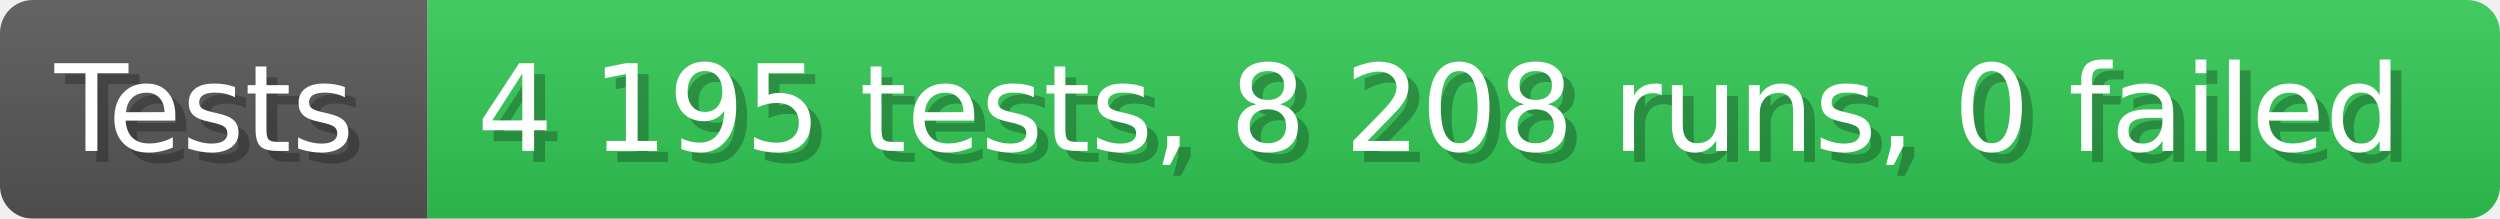
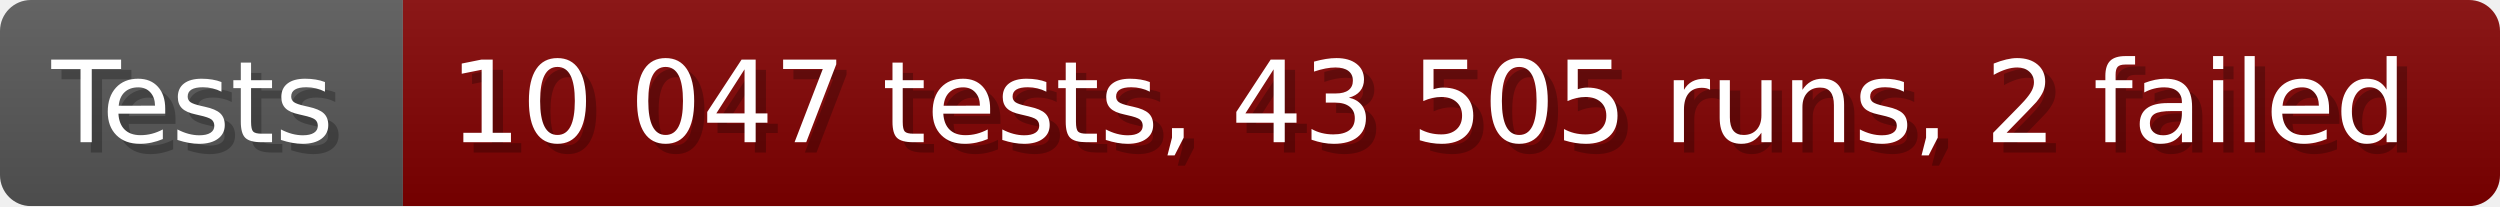
- <svg xmlns="http://www.w3.org/2000/svg" width="228.6" height="20" viewBox="0 0 2286 200" role="img" aria-label="Tests: 4 195 tests, 8 208 runs, 0 failed">
+ <svg xmlns="http://www.w3.org/2000/svg" width="242.6" height="20" viewBox="0 0 2426 200" role="img" aria-label="Tests: 10 047 tests, 43 505 runs, 2 failed">
  <linearGradient id="a" x2="0" y2="100%">
    <stop offset="0" stop-opacity=".1" stop-color="#EEE" />
    <stop offset="1" stop-opacity=".1" />
  </linearGradient>
  <mask id="m">
-     <rect width="2286" height="200" rx="30" fill="#FFF" />
+     <rect width="2426" height="200" rx="30" fill="#FFF" />
  </mask>
  <g mask="url(#m)">
    <rect width="391" height="200" fill="#555" />
-     <rect width="1895" height="200" fill="#31c653" x="391" />
-     <rect width="2286" height="200" fill="url(#a)" />
+     <rect width="2035" height="200" fill="#800000" x="391" />
+     <rect width="2426" height="200" fill="url(#a)" />
  </g>
  <g aria-hidden="true" fill="#fff" text-anchor="start" font-family="Verdana,DejaVu Sans,sans-serif" font-size="110">
    <text x="60" y="148" textLength="291" fill="#000" opacity="0.25">Tests</text>
    <text x="50" y="138" textLength="291">Tests</text>
-     <text x="446" y="148" textLength="1795" fill="#000" opacity="0.25">4 195 tests, 8 208 runs, 0 failed</text>
-     <text x="436" y="138" textLength="1795">4 195 tests, 8 208 runs, 0 failed</text>
+     <text x="446" y="148" textLength="1935" fill="#000" opacity="0.25">10 047 tests, 43 505 runs, 2 failed</text>
+     <text x="436" y="138" textLength="1935">10 047 tests, 43 505 runs, 2 failed</text>
  </g>
</svg>
